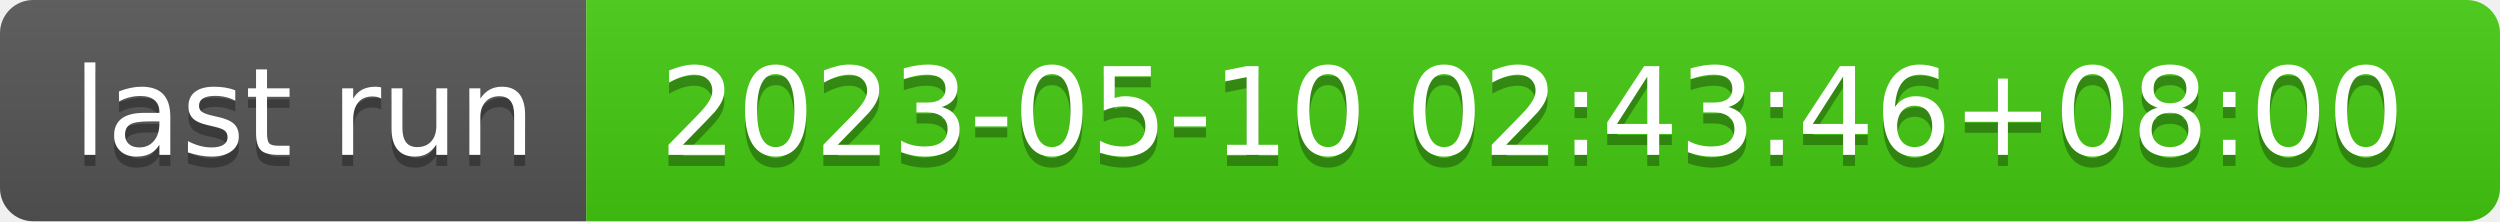
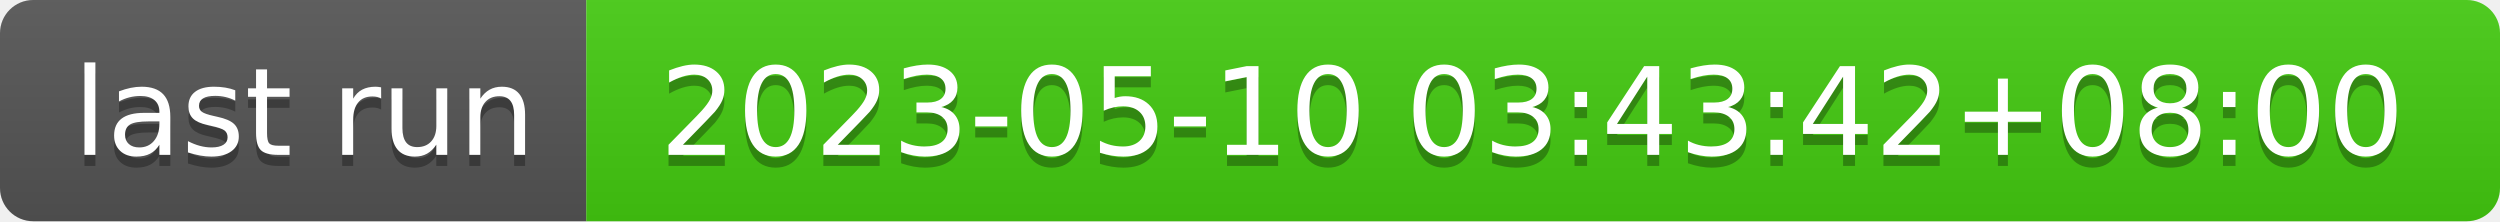
- <svg xmlns="http://www.w3.org/2000/svg" width="226" height="20" role="img" aria-label="last run: 2023-05-10 02:43:46+08:00">
+ <svg xmlns="http://www.w3.org/2000/svg" width="226" height="20" role="img" aria-label="last run: 2023-05-10 03:43:42+08:00">
  <linearGradient id="s" x2="0" y2="100%">
    <stop offset="0" stop-color="#bbb" stop-opacity=".1" />
    <stop offset="1" stop-opacity=".1" />
  </linearGradient>
  <clipPath id="r">
    <rect width="226" height="20" rx="3" fill="#fff" />
  </clipPath>
  <g clip-path="url(#r)">
    <rect width="53" height="20" fill="#555" />
    <rect x="53" width="173" height="20" fill="#4c1" />
    <rect width="226" height="20" fill="url(#s)" />
  </g>
  <g fill="#fff" text-anchor="middle" font-family="Verdana,Geneva,DejaVu Sans,sans-serif" text-rendering="geometricPrecision" font-size="110">
    <text aria-hidden="true" x="275" y="150" fill="#010101" fill-opacity=".3" transform="scale(.1)" textLength="430">last run</text>
    <text x="275" y="140" transform="scale(.1)" fill="#fff" textLength="430">last run</text>
-     <text aria-hidden="true" x="1385" y="150" fill="#010101" fill-opacity=".3" transform="scale(.1)" textLength="1630">2023-05-10 02:43:46+08:00</text>
-     <text x="1385" y="140" transform="scale(.1)" fill="#fff" textLength="1630">2023-05-10 02:43:46+08:00</text>
+     <text aria-hidden="true" x="1385" y="150" fill="#010101" fill-opacity=".3" transform="scale(.1)" textLength="1630">2023-05-10 03:43:42+08:00</text>
+     <text x="1385" y="140" transform="scale(.1)" fill="#fff" textLength="1630">2023-05-10 03:43:42+08:00</text>
  </g>
</svg>
